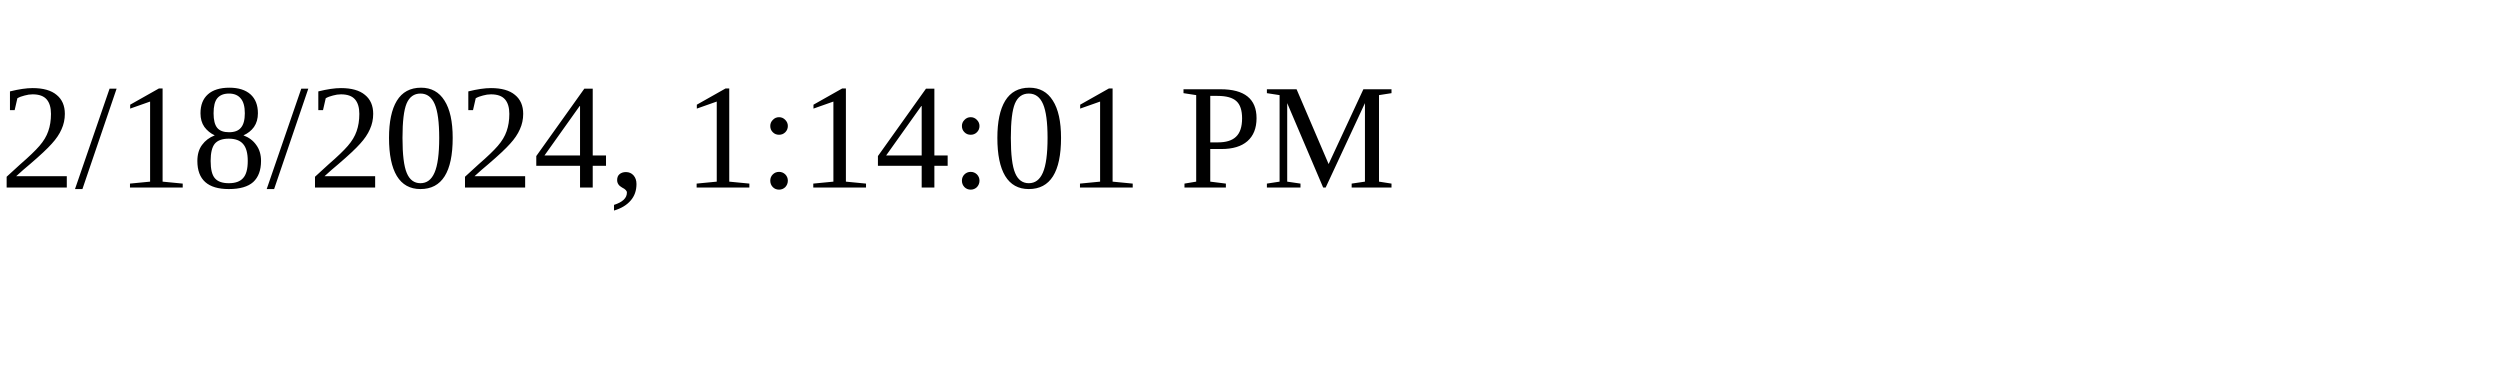
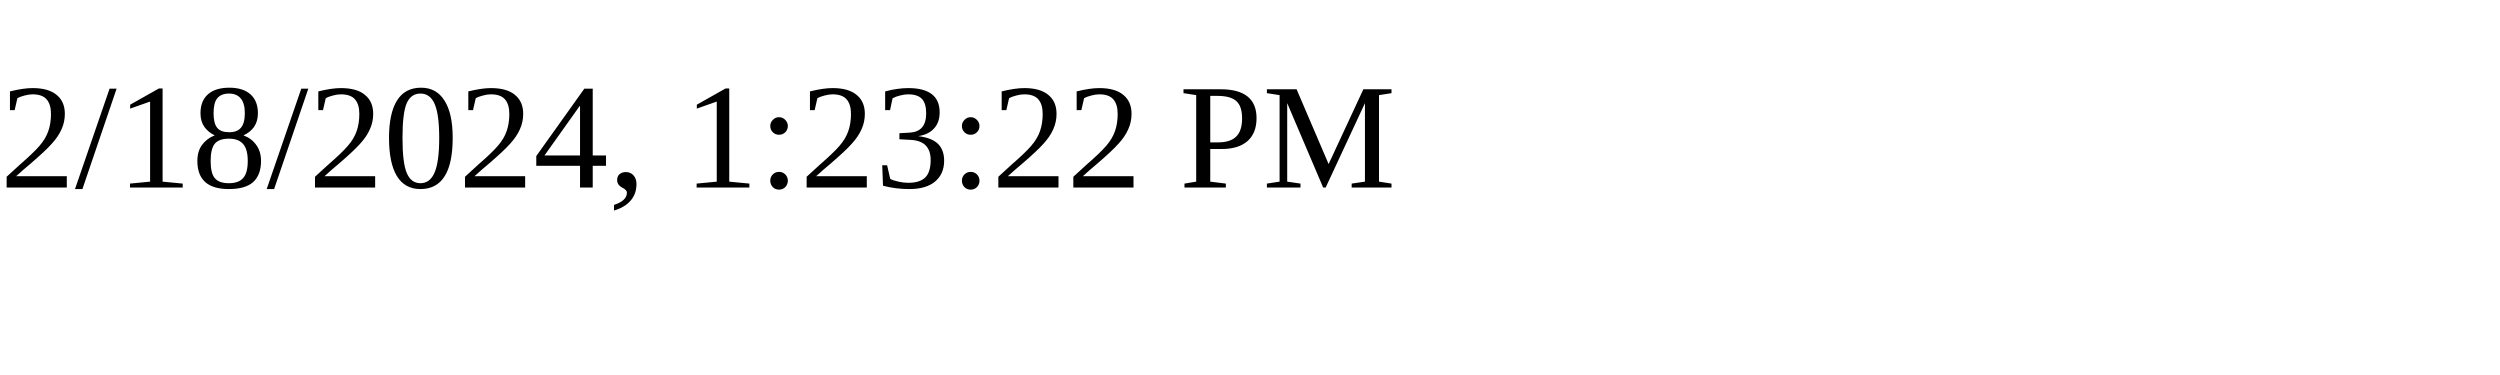
<svg xmlns="http://www.w3.org/2000/svg" height="30" width="200">
-   <text x="0" y="15">2/18/2024, 1:14:01 PM</text>
+   <text x="0" y="15">2/18/2024, 1:23:22 PM</text>
</svg>
